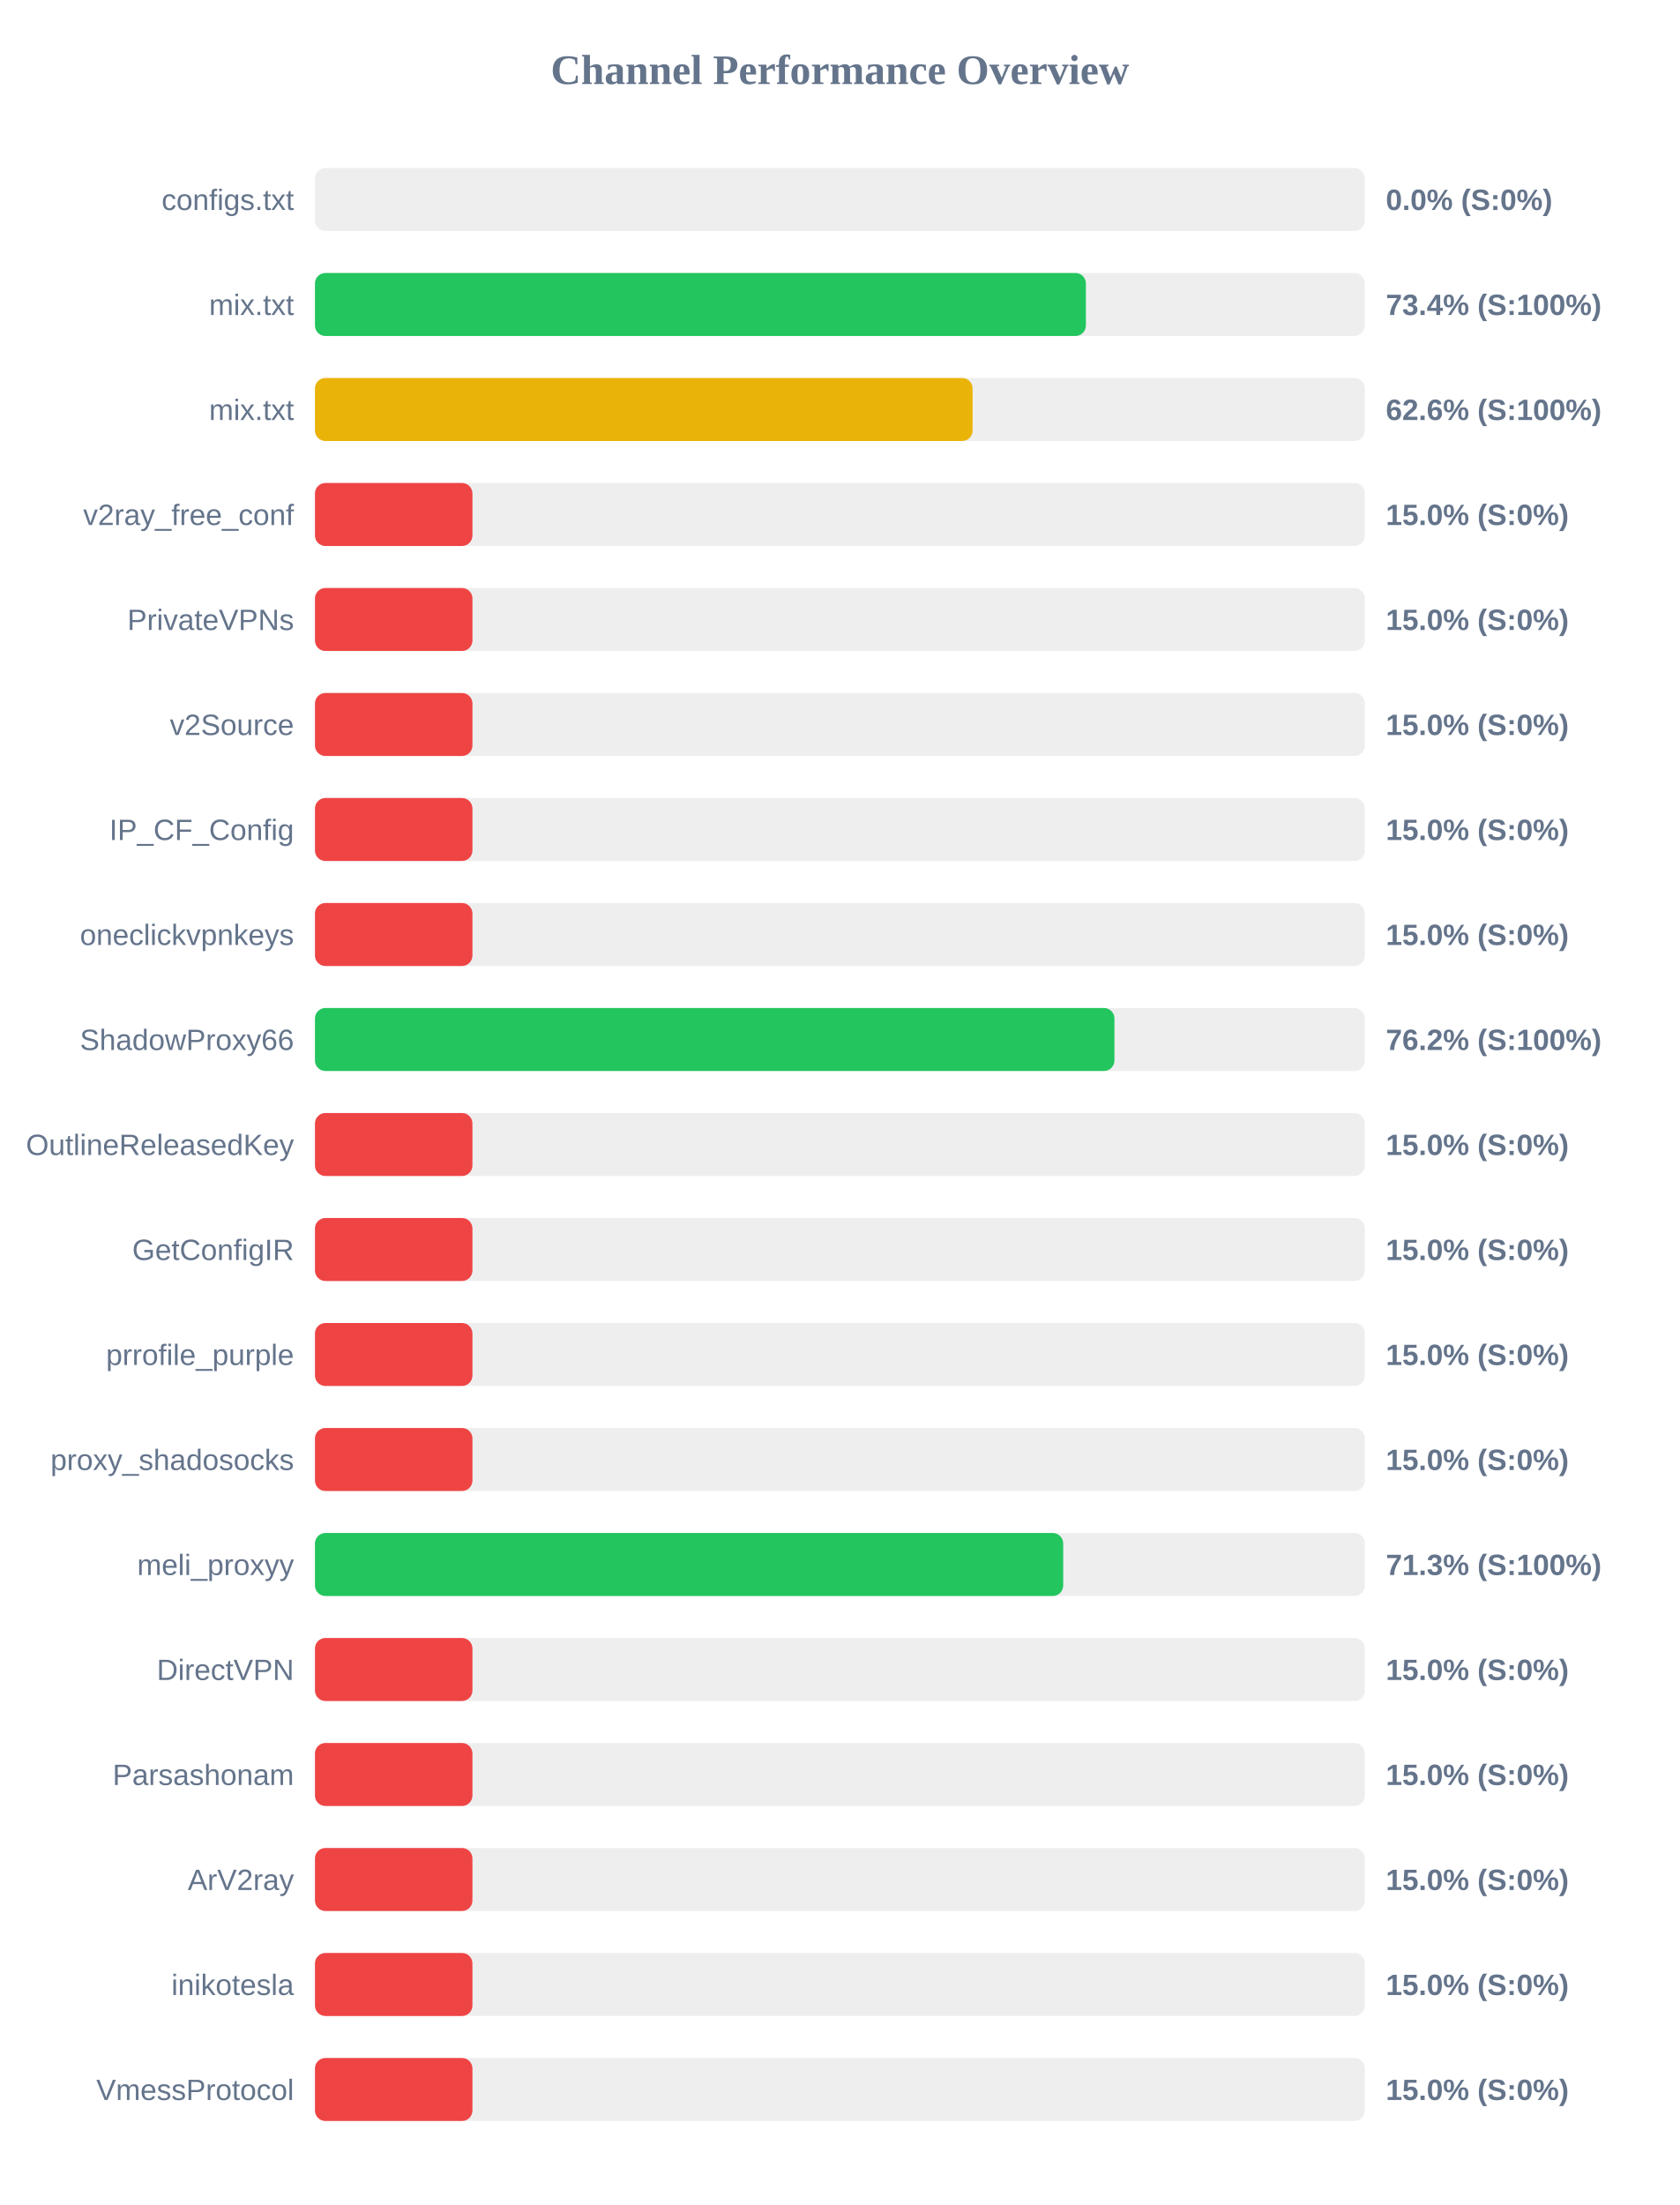
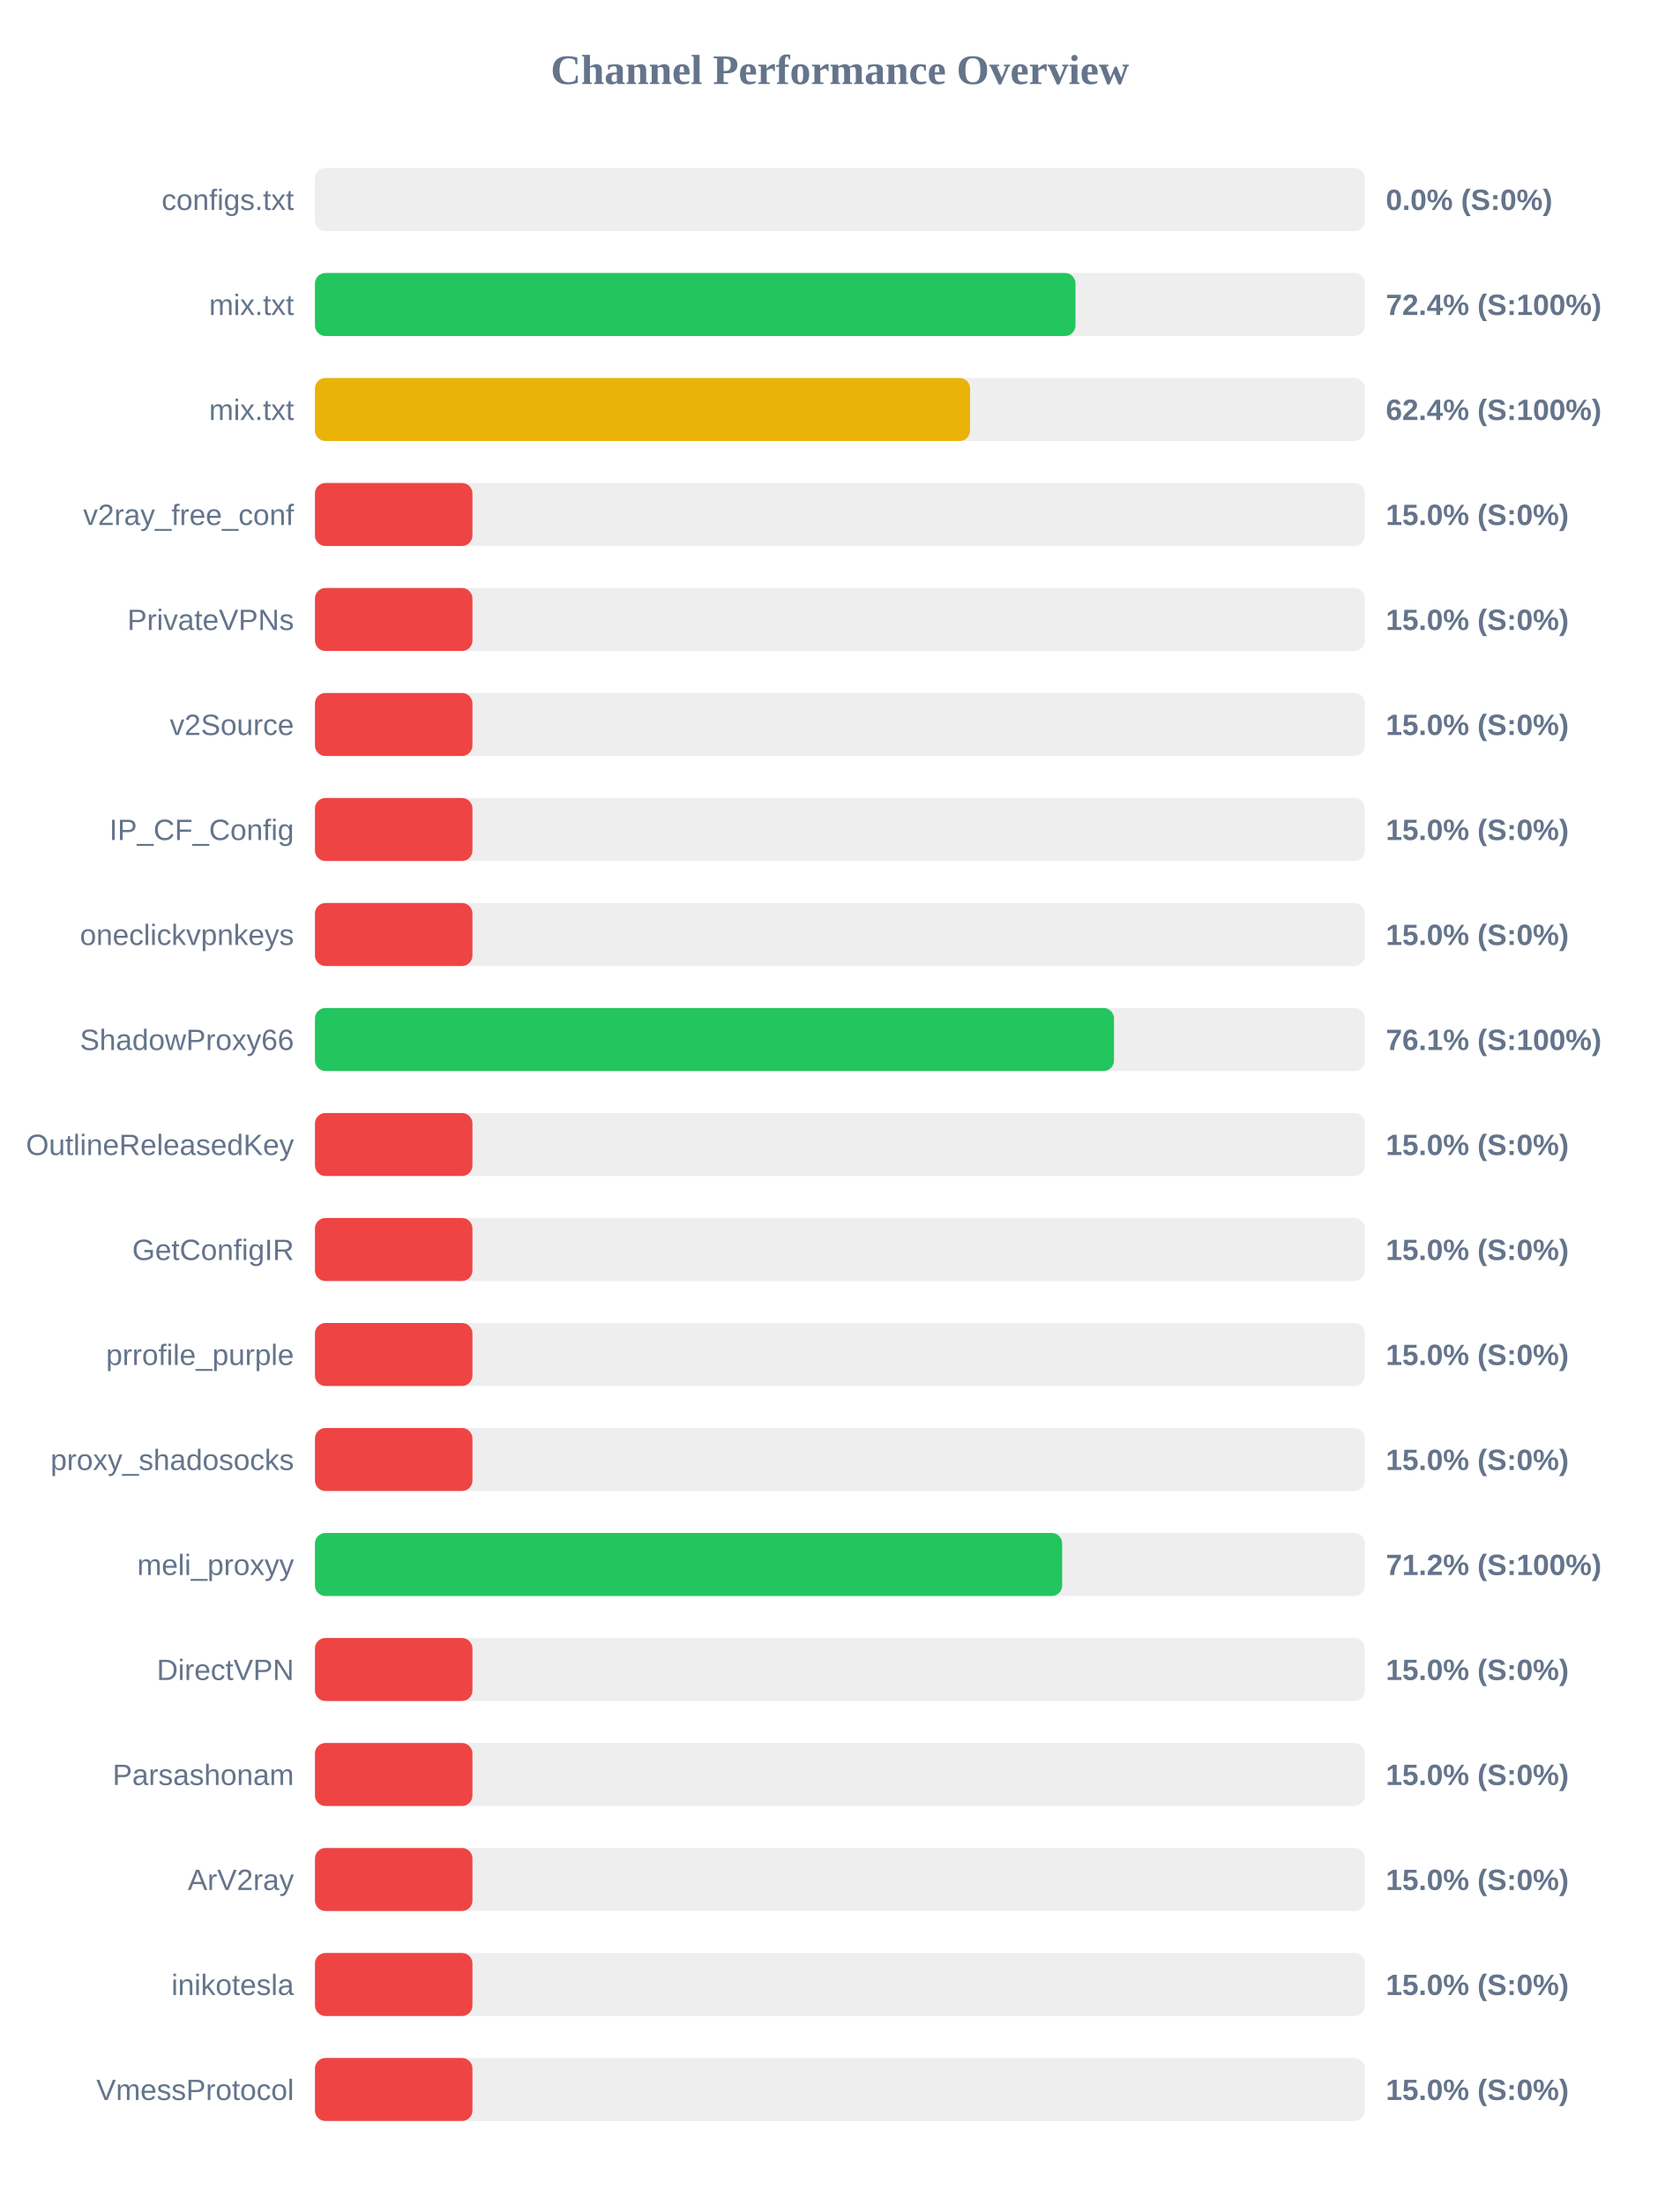
<svg xmlns="http://www.w3.org/2000/svg" width="800" height="1050" version="1.1">
  <style>
        .row { font: 14px Arial; fill: #64748b; }
        .score { font: bold 14px Arial; fill: #64748b; }
    </style>
  <text x="400" y="40" text-anchor="middle" font-size="20px" font-weight="bold" fill="#64748b">Channel Performance Overview</text>
  <rect x="150" y="80" width="500" height="30" fill="#eee" rx="5" />
  <rect x="150" y="80" width="0.0" height="30" fill="#ef4444" rx="5" />
  <text x="140" y="100" text-anchor="end" class="row">configs.txt</text>
  <text x="660" y="100" text-anchor="start" class="score">0.0% (S:0%)</text>
  <rect x="150" y="130" width="500" height="30" fill="#eee" rx="5" />
-   <rect x="150" y="130" width="367.15" height="30" fill="#22c55e" rx="5" />
+   <rect x="150" y="130" width="362.2" height="30" fill="#22c55e" rx="5" />
  <text x="140" y="150" text-anchor="end" class="row">mix.txt</text>
-   <text x="660" y="150" text-anchor="start" class="score">73.4% (S:100%)</text>
+   <text x="660" y="150" text-anchor="start" class="score">72.4% (S:100%)</text>
  <rect x="150" y="180" width="500" height="30" fill="#eee" rx="5" />
-   <rect x="150" y="180" width="313.2" height="30" fill="#eab308" rx="5" />
+   <rect x="150" y="180" width="312.0" height="30" fill="#eab308" rx="5" />
  <text x="140" y="200" text-anchor="end" class="row">mix.txt</text>
-   <text x="660" y="200" text-anchor="start" class="score">62.6% (S:100%)</text>
+   <text x="660" y="200" text-anchor="start" class="score">62.4% (S:100%)</text>
  <rect x="150" y="230" width="500" height="30" fill="#eee" rx="5" />
  <rect x="150" y="230" width="75.0" height="30" fill="#ef4444" rx="5" />
  <text x="140" y="250" text-anchor="end" class="row">v2ray_free_conf</text>
  <text x="660" y="250" text-anchor="start" class="score">15.0% (S:0%)</text>
  <rect x="150" y="280" width="500" height="30" fill="#eee" rx="5" />
  <rect x="150" y="280" width="75.0" height="30" fill="#ef4444" rx="5" />
  <text x="140" y="300" text-anchor="end" class="row">PrivateVPNs</text>
  <text x="660" y="300" text-anchor="start" class="score">15.0% (S:0%)</text>
  <rect x="150" y="330" width="500" height="30" fill="#eee" rx="5" />
  <rect x="150" y="330" width="75.0" height="30" fill="#ef4444" rx="5" />
  <text x="140" y="350" text-anchor="end" class="row">v2Source</text>
  <text x="660" y="350" text-anchor="start" class="score">15.0% (S:0%)</text>
  <rect x="150" y="380" width="500" height="30" fill="#eee" rx="5" />
  <rect x="150" y="380" width="75.0" height="30" fill="#ef4444" rx="5" />
  <text x="140" y="400" text-anchor="end" class="row">IP_CF_Config</text>
  <text x="660" y="400" text-anchor="start" class="score">15.0% (S:0%)</text>
  <rect x="150" y="430" width="500" height="30" fill="#eee" rx="5" />
  <rect x="150" y="430" width="75.0" height="30" fill="#ef4444" rx="5" />
  <text x="140" y="450" text-anchor="end" class="row">oneclickvpnkeys</text>
  <text x="660" y="450" text-anchor="start" class="score">15.0% (S:0%)</text>
  <rect x="150" y="480" width="500" height="30" fill="#eee" rx="5" />
-   <rect x="150" y="480" width="380.75" height="30" fill="#22c55e" rx="5" />
+   <rect x="150" y="480" width="380.55" height="30" fill="#22c55e" rx="5" />
  <text x="140" y="500" text-anchor="end" class="row">ShadowProxy66</text>
-   <text x="660" y="500" text-anchor="start" class="score">76.2% (S:100%)</text>
+   <text x="660" y="500" text-anchor="start" class="score">76.1% (S:100%)</text>
  <rect x="150" y="530" width="500" height="30" fill="#eee" rx="5" />
  <rect x="150" y="530" width="75.0" height="30" fill="#ef4444" rx="5" />
  <text x="140" y="550" text-anchor="end" class="row">OutlineReleasedKey</text>
  <text x="660" y="550" text-anchor="start" class="score">15.0% (S:0%)</text>
  <rect x="150" y="580" width="500" height="30" fill="#eee" rx="5" />
  <rect x="150" y="580" width="75.0" height="30" fill="#ef4444" rx="5" />
  <text x="140" y="600" text-anchor="end" class="row">GetConfigIR</text>
  <text x="660" y="600" text-anchor="start" class="score">15.0% (S:0%)</text>
  <rect x="150" y="630" width="500" height="30" fill="#eee" rx="5" />
  <rect x="150" y="630" width="75.0" height="30" fill="#ef4444" rx="5" />
  <text x="140" y="650" text-anchor="end" class="row">prrofile_purple</text>
  <text x="660" y="650" text-anchor="start" class="score">15.0% (S:0%)</text>
  <rect x="150" y="680" width="500" height="30" fill="#eee" rx="5" />
  <rect x="150" y="680" width="75.0" height="30" fill="#ef4444" rx="5" />
  <text x="140" y="700" text-anchor="end" class="row">proxy_shadosocks</text>
  <text x="660" y="700" text-anchor="start" class="score">15.0% (S:0%)</text>
  <rect x="150" y="730" width="500" height="30" fill="#eee" rx="5" />
-   <rect x="150" y="730" width="356.35" height="30" fill="#22c55e" rx="5" />
+   <rect x="150" y="730" width="355.85" height="30" fill="#22c55e" rx="5" />
  <text x="140" y="750" text-anchor="end" class="row">meli_proxyy</text>
-   <text x="660" y="750" text-anchor="start" class="score">71.3% (S:100%)</text>
+   <text x="660" y="750" text-anchor="start" class="score">71.2% (S:100%)</text>
  <rect x="150" y="780" width="500" height="30" fill="#eee" rx="5" />
  <rect x="150" y="780" width="75.0" height="30" fill="#ef4444" rx="5" />
  <text x="140" y="800" text-anchor="end" class="row">DirectVPN</text>
  <text x="660" y="800" text-anchor="start" class="score">15.0% (S:0%)</text>
  <rect x="150" y="830" width="500" height="30" fill="#eee" rx="5" />
  <rect x="150" y="830" width="75.0" height="30" fill="#ef4444" rx="5" />
  <text x="140" y="850" text-anchor="end" class="row">Parsashonam</text>
  <text x="660" y="850" text-anchor="start" class="score">15.0% (S:0%)</text>
  <rect x="150" y="880" width="500" height="30" fill="#eee" rx="5" />
  <rect x="150" y="880" width="75.0" height="30" fill="#ef4444" rx="5" />
  <text x="140" y="900" text-anchor="end" class="row">ArV2ray</text>
  <text x="660" y="900" text-anchor="start" class="score">15.0% (S:0%)</text>
  <rect x="150" y="930" width="500" height="30" fill="#eee" rx="5" />
  <rect x="150" y="930" width="75.0" height="30" fill="#ef4444" rx="5" />
  <text x="140" y="950" text-anchor="end" class="row">inikotesla</text>
  <text x="660" y="950" text-anchor="start" class="score">15.0% (S:0%)</text>
  <rect x="150" y="980" width="500" height="30" fill="#eee" rx="5" />
  <rect x="150" y="980" width="75.0" height="30" fill="#ef4444" rx="5" />
  <text x="140" y="1000" text-anchor="end" class="row">VmessProtocol</text>
  <text x="660" y="1000" text-anchor="start" class="score">15.0% (S:0%)</text>
</svg>
